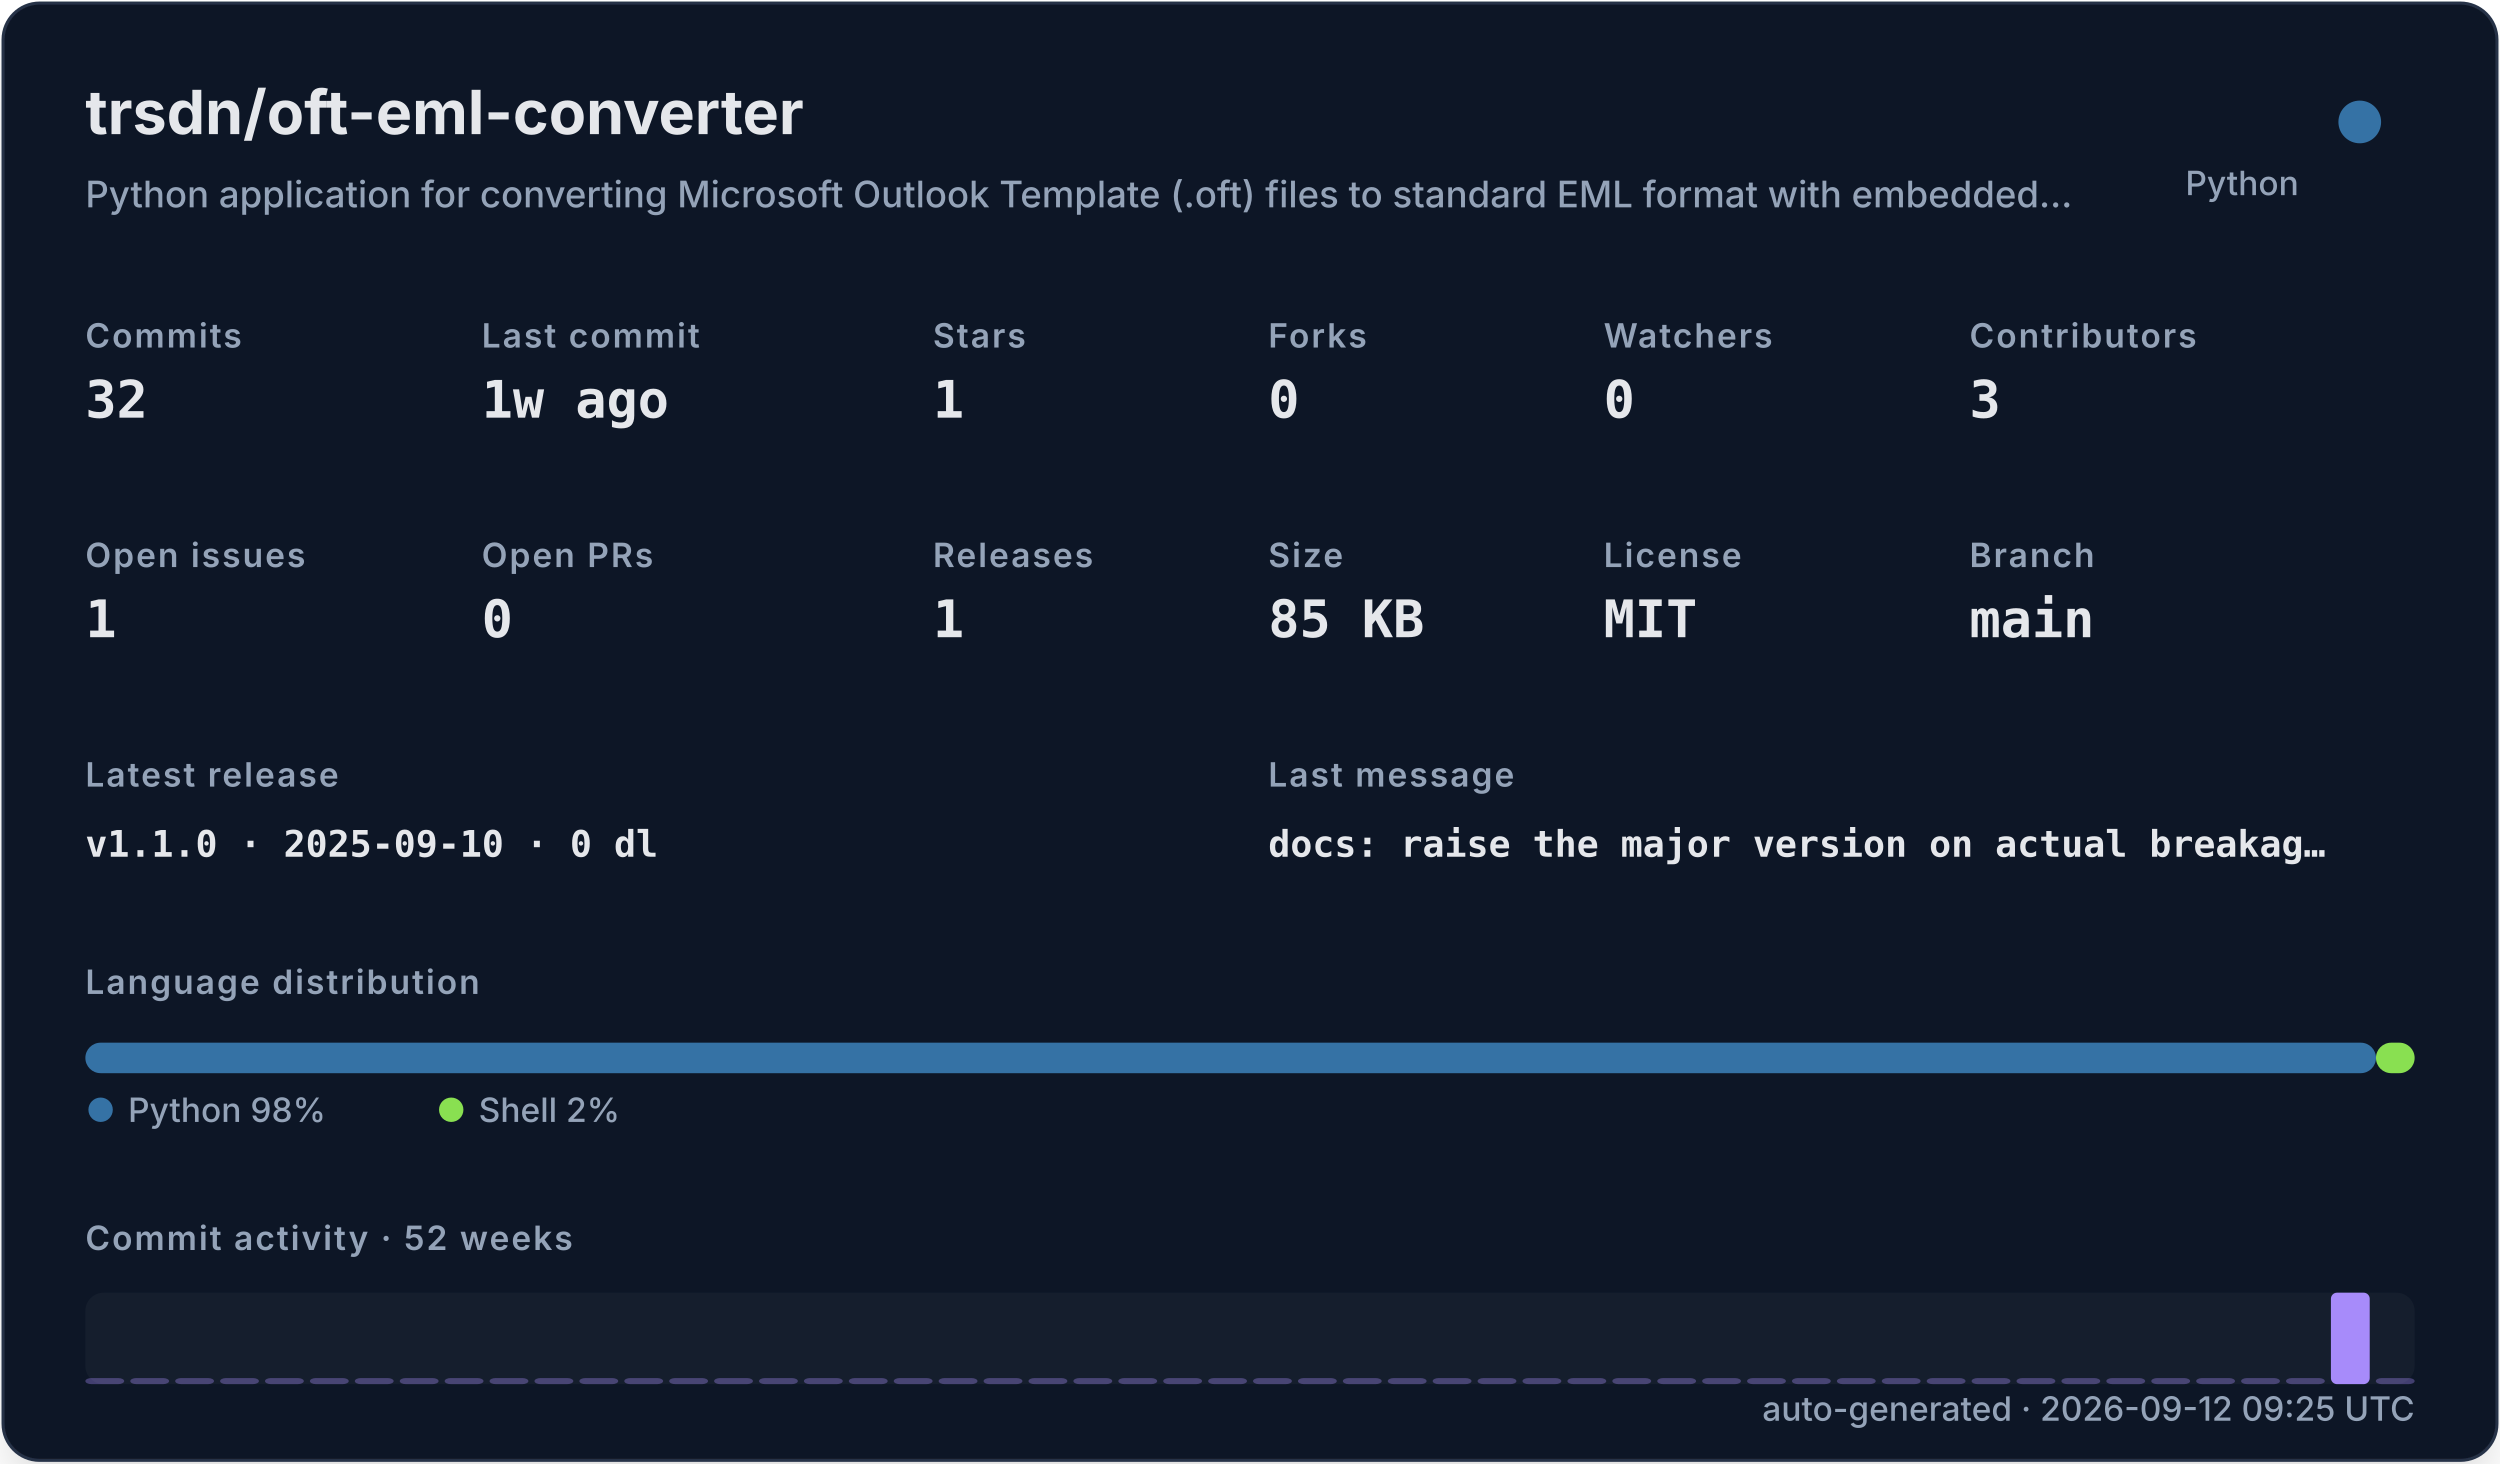
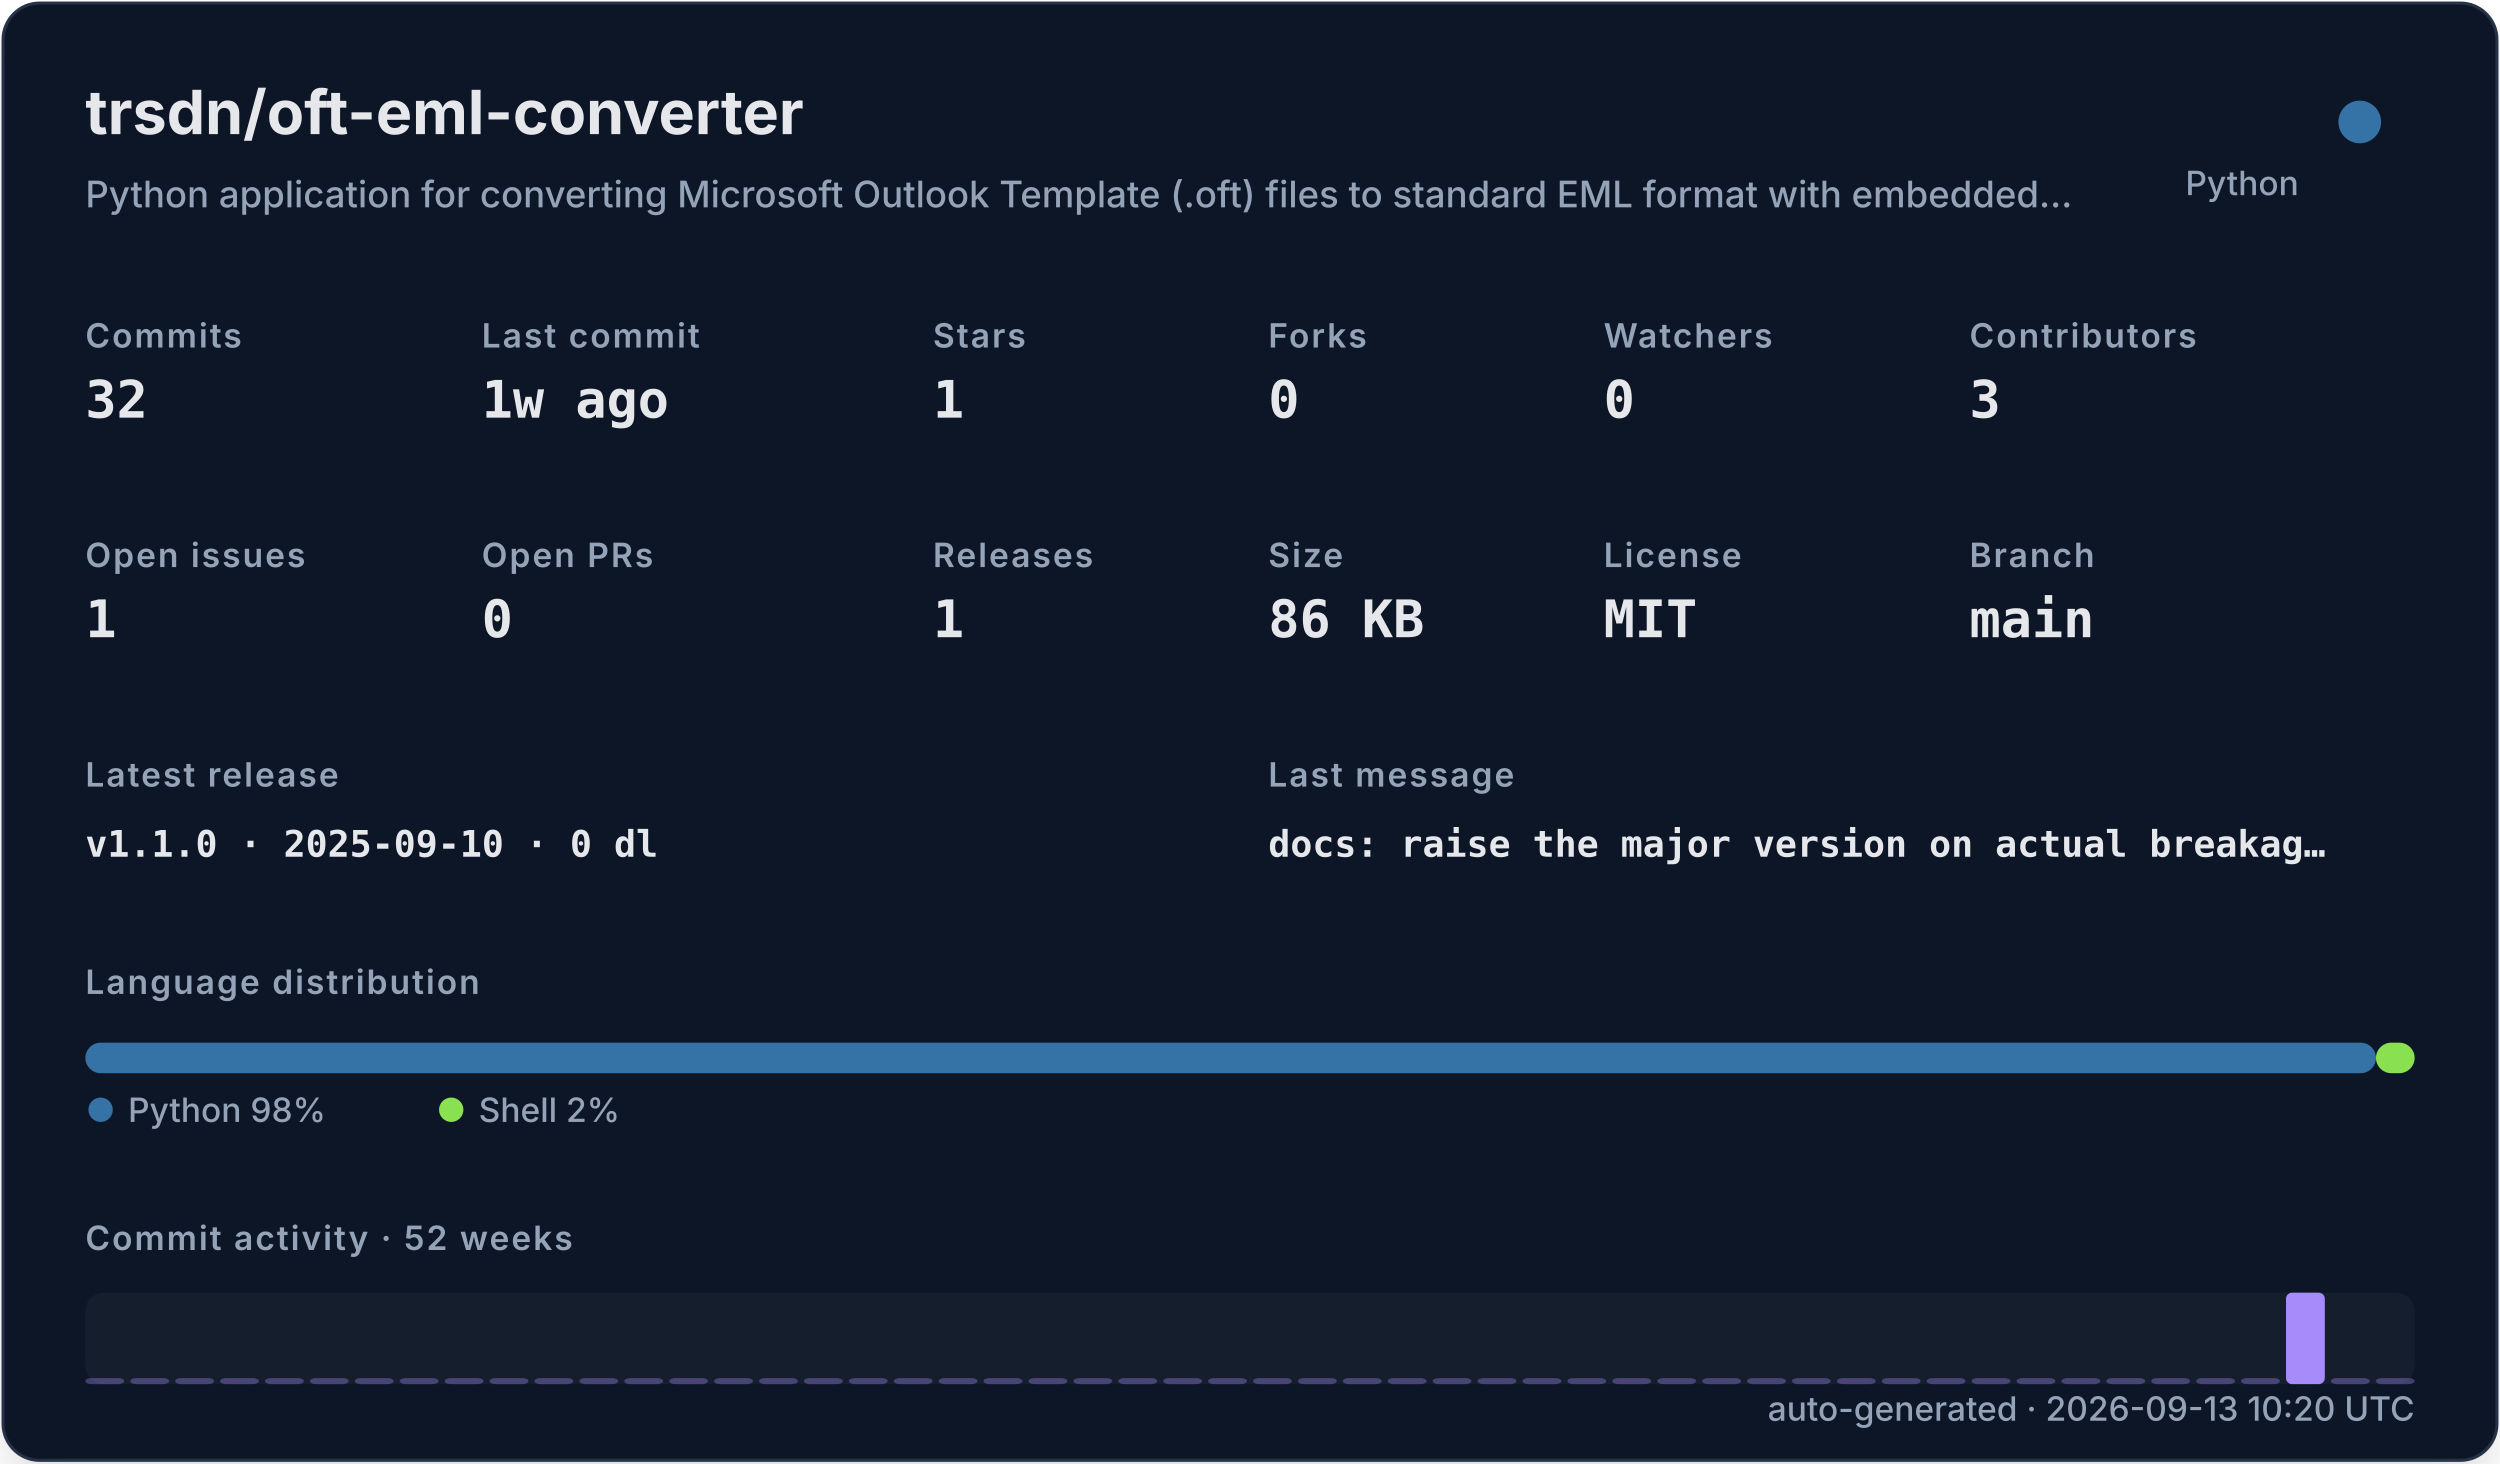
<svg xmlns="http://www.w3.org/2000/svg" width="820" height="480" viewBox="0 0 820 480" role="img">
  <defs>
    <filter id="shadow" x="-10%" y="-10%" width="120%" height="120%">
      <feDropShadow dx="0" dy="8" stdDeviation="10" flood-color="#000000" flood-opacity="0.16" />
    </filter>
    <style>
    .title { font: 700 20px -apple-system,BlinkMacSystemFont,"Segoe UI",sans-serif; fill: #e5e7eb; }
    .subtitle { font: 500 12px -apple-system,BlinkMacSystemFont,"Segoe UI",sans-serif; fill: #94a3b8; }
    .label { font: 600 11px -apple-system,BlinkMacSystemFont,"Segoe UI",sans-serif; fill: #94a3b8; text-transform: uppercase; letter-spacing: .06em; }
    .value { font: 700 17px ui-monospace,SFMono-Regular,Menlo,monospace; fill: #e5e7eb; }
    .small { font: 500 11px -apple-system,BlinkMacSystemFont,"Segoe UI",sans-serif; fill: #94a3b8; }
    .tiny { font: 500 10px -apple-system,BlinkMacSystemFont,"Segoe UI",sans-serif; fill: #94a3b8; }
    .mono { font: 650 12px ui-monospace,SFMono-Regular,Menlo,monospace; fill: #e5e7eb; }
  </style>
  </defs>
  <rect x="1" y="1" width="818" height="478" rx="12" fill="#111827" stroke="#263247" filter="url(#shadow)" />
  <text x="28" y="44" class="title">trsdn/oft-eml-converter</text>
  <text x="28" y="68" class="subtitle">Python application for converting Microsoft Outlook Template (.oft) files to standard EML format with embedded…</text>
  <circle cx="774" cy="40" r="7" fill="#3572A5" />
  <text x="754" y="64" text-anchor="end" class="small">Python</text>
  <text x="28" y="114" class="label">Commits</text>
  <text x="28" y="137" class="value">32</text>
  <text x="158" y="114" class="label">Last commit</text>
  <text x="158" y="137" class="value">1w ago</text>
  <text x="306" y="114" class="label">Stars</text>
  <text x="306" y="137" class="value">1</text>
  <text x="416" y="114" class="label">Forks</text>
  <text x="416" y="137" class="value">0</text>
  <text x="526" y="114" class="label">Watchers</text>
  <text x="526" y="137" class="value">0</text>
  <text x="646" y="114" class="label">Contributors</text>
  <text x="646" y="137" class="value">3</text>
  <text x="28" y="186" class="label">Open issues</text>
  <text x="28" y="209" class="value">1</text>
  <text x="158" y="186" class="label">Open PRs</text>
  <text x="158" y="209" class="value">0</text>
  <text x="306" y="186" class="label">Releases</text>
  <text x="306" y="209" class="value">1</text>
  <text x="416" y="186" class="label">Size</text>
-   <text x="416" y="209" class="value">85 KB</text>
+   <text x="416" y="209" class="value">86 KB</text>
  <text x="526" y="186" class="label">License</text>
  <text x="526" y="209" class="value">MIT</text>
  <text x="646" y="186" class="label">Branch</text>
  <text x="646" y="209" class="value">main</text>
  <text x="28" y="258" class="label">Latest release</text>
  <text x="28" y="281" class="mono">v1.1.0 · 2025-09-10 · 0 dl</text>
  <text x="416" y="258" class="label">Last message</text>
  <text x="416" y="281" class="mono">docs: raise the major version on actual breakag…</text>
  <text x="28" y="326" class="label">Language distribution</text>
  <rect x="28.00" y="342" width="751.32" height="10" rx="5" fill="#3572A5" />
  <rect x="779.32" y="342" width="12.68" height="10" rx="5" fill="#89e051" />
  <circle cx="33" cy="364" r="4" fill="#3572A5" />
  <text x="42" y="368" class="small">Python 98%</text>
  <circle cx="148" cy="364" r="4" fill="#89e051" />
  <text x="157" y="368" class="small">Shell 2%</text>
  <text x="28" y="410" class="label">Commit activity · 52 weeks</text>
  <rect x="28" y="424" width="764" height="30" rx="6" fill="#1f2937" opacity=".42" />
  <rect x="28.00" y="452.00" width="12.73" height="2.00" rx="2" fill="#a78bfa" opacity="0.35" />
  <rect x="42.73" y="452.00" width="12.73" height="2.00" rx="2" fill="#a78bfa" opacity="0.35" />
  <rect x="57.46" y="452.00" width="12.73" height="2.00" rx="2" fill="#a78bfa" opacity="0.35" />
  <rect x="72.19" y="452.00" width="12.73" height="2.00" rx="2" fill="#a78bfa" opacity="0.35" />
  <rect x="86.92" y="452.00" width="12.73" height="2.00" rx="2" fill="#a78bfa" opacity="0.35" />
  <rect x="101.65" y="452.00" width="12.73" height="2.00" rx="2" fill="#a78bfa" opacity="0.35" />
  <rect x="116.38" y="452.00" width="12.73" height="2.00" rx="2" fill="#a78bfa" opacity="0.35" />
  <rect x="131.12" y="452.00" width="12.73" height="2.00" rx="2" fill="#a78bfa" opacity="0.35" />
  <rect x="145.85" y="452.00" width="12.73" height="2.00" rx="2" fill="#a78bfa" opacity="0.35" />
  <rect x="160.58" y="452.00" width="12.73" height="2.00" rx="2" fill="#a78bfa" opacity="0.35" />
  <rect x="175.31" y="452.00" width="12.73" height="2.00" rx="2" fill="#a78bfa" opacity="0.35" />
  <rect x="190.04" y="452.00" width="12.73" height="2.00" rx="2" fill="#a78bfa" opacity="0.35" />
  <rect x="204.77" y="452.00" width="12.73" height="2.00" rx="2" fill="#a78bfa" opacity="0.35" />
  <rect x="219.50" y="452.00" width="12.73" height="2.00" rx="2" fill="#a78bfa" opacity="0.35" />
  <rect x="234.23" y="452.00" width="12.73" height="2.00" rx="2" fill="#a78bfa" opacity="0.35" />
  <rect x="248.96" y="452.00" width="12.73" height="2.00" rx="2" fill="#a78bfa" opacity="0.35" />
  <rect x="263.69" y="452.00" width="12.73" height="2.00" rx="2" fill="#a78bfa" opacity="0.35" />
  <rect x="278.42" y="452.00" width="12.73" height="2.00" rx="2" fill="#a78bfa" opacity="0.35" />
  <rect x="293.15" y="452.00" width="12.73" height="2.00" rx="2" fill="#a78bfa" opacity="0.35" />
  <rect x="307.88" y="452.00" width="12.73" height="2.00" rx="2" fill="#a78bfa" opacity="0.35" />
  <rect x="322.62" y="452.00" width="12.73" height="2.00" rx="2" fill="#a78bfa" opacity="0.35" />
  <rect x="337.35" y="452.00" width="12.73" height="2.00" rx="2" fill="#a78bfa" opacity="0.35" />
  <rect x="352.08" y="452.00" width="12.73" height="2.00" rx="2" fill="#a78bfa" opacity="0.35" />
  <rect x="366.81" y="452.00" width="12.73" height="2.00" rx="2" fill="#a78bfa" opacity="0.35" />
  <rect x="381.54" y="452.00" width="12.73" height="2.00" rx="2" fill="#a78bfa" opacity="0.35" />
  <rect x="396.27" y="452.00" width="12.73" height="2.00" rx="2" fill="#a78bfa" opacity="0.35" />
  <rect x="411.00" y="452.00" width="12.73" height="2.00" rx="2" fill="#a78bfa" opacity="0.35" />
  <rect x="425.73" y="452.00" width="12.73" height="2.00" rx="2" fill="#a78bfa" opacity="0.35" />
  <rect x="440.46" y="452.00" width="12.73" height="2.00" rx="2" fill="#a78bfa" opacity="0.35" />
  <rect x="455.19" y="452.00" width="12.73" height="2.00" rx="2" fill="#a78bfa" opacity="0.35" />
  <rect x="469.92" y="452.00" width="12.73" height="2.00" rx="2" fill="#a78bfa" opacity="0.35" />
  <rect x="484.65" y="452.00" width="12.73" height="2.00" rx="2" fill="#a78bfa" opacity="0.35" />
  <rect x="499.38" y="452.00" width="12.73" height="2.00" rx="2" fill="#a78bfa" opacity="0.35" />
  <rect x="514.12" y="452.00" width="12.73" height="2.00" rx="2" fill="#a78bfa" opacity="0.35" />
  <rect x="528.85" y="452.00" width="12.73" height="2.00" rx="2" fill="#a78bfa" opacity="0.35" />
  <rect x="543.58" y="452.00" width="12.73" height="2.00" rx="2" fill="#a78bfa" opacity="0.35" />
  <rect x="558.31" y="452.00" width="12.73" height="2.00" rx="2" fill="#a78bfa" opacity="0.35" />
  <rect x="573.04" y="452.00" width="12.73" height="2.00" rx="2" fill="#a78bfa" opacity="0.35" />
  <rect x="587.77" y="452.00" width="12.73" height="2.00" rx="2" fill="#a78bfa" opacity="0.35" />
  <rect x="602.50" y="452.00" width="12.73" height="2.00" rx="2" fill="#a78bfa" opacity="0.35" />
  <rect x="617.23" y="452.00" width="12.73" height="2.00" rx="2" fill="#a78bfa" opacity="0.35" />
  <rect x="631.96" y="452.00" width="12.73" height="2.00" rx="2" fill="#a78bfa" opacity="0.35" />
  <rect x="646.69" y="452.00" width="12.73" height="2.00" rx="2" fill="#a78bfa" opacity="0.35" />
  <rect x="661.42" y="452.00" width="12.73" height="2.00" rx="2" fill="#a78bfa" opacity="0.35" />
  <rect x="676.15" y="452.00" width="12.73" height="2.00" rx="2" fill="#a78bfa" opacity="0.35" />
  <rect x="690.88" y="452.00" width="12.73" height="2.00" rx="2" fill="#a78bfa" opacity="0.35" />
  <rect x="705.62" y="452.00" width="12.73" height="2.00" rx="2" fill="#a78bfa" opacity="0.35" />
  <rect x="720.35" y="452.00" width="12.73" height="2.00" rx="2" fill="#a78bfa" opacity="0.35" />
  <rect x="735.08" y="452.00" width="12.73" height="2.00" rx="2" fill="#a78bfa" opacity="0.35" />
-   <rect x="749.81" y="452.00" width="12.73" height="2.00" rx="2" fill="#a78bfa" opacity="0.35" />
-   <rect x="764.54" y="424.00" width="12.73" height="30.00" rx="2" fill="#a78bfa" opacity="1.00" />
+   <rect x="749.81" y="424.00" width="12.73" height="30.00" rx="2" fill="#a78bfa" opacity="1.00" />
+   <rect x="764.54" y="452.00" width="12.73" height="2.00" rx="2" fill="#a78bfa" opacity="0.35" />
  <rect x="779.27" y="452.00" width="12.73" height="2.00" rx="2" fill="#a78bfa" opacity="0.35" />
-   <text x="792" y="466" text-anchor="end" class="small">auto-generated · 2026-09-12 09:25 UTC</text>
+   <text x="792" y="466" text-anchor="end" class="small">auto-generated · 2026-09-13 10:20 UTC</text>
</svg>
